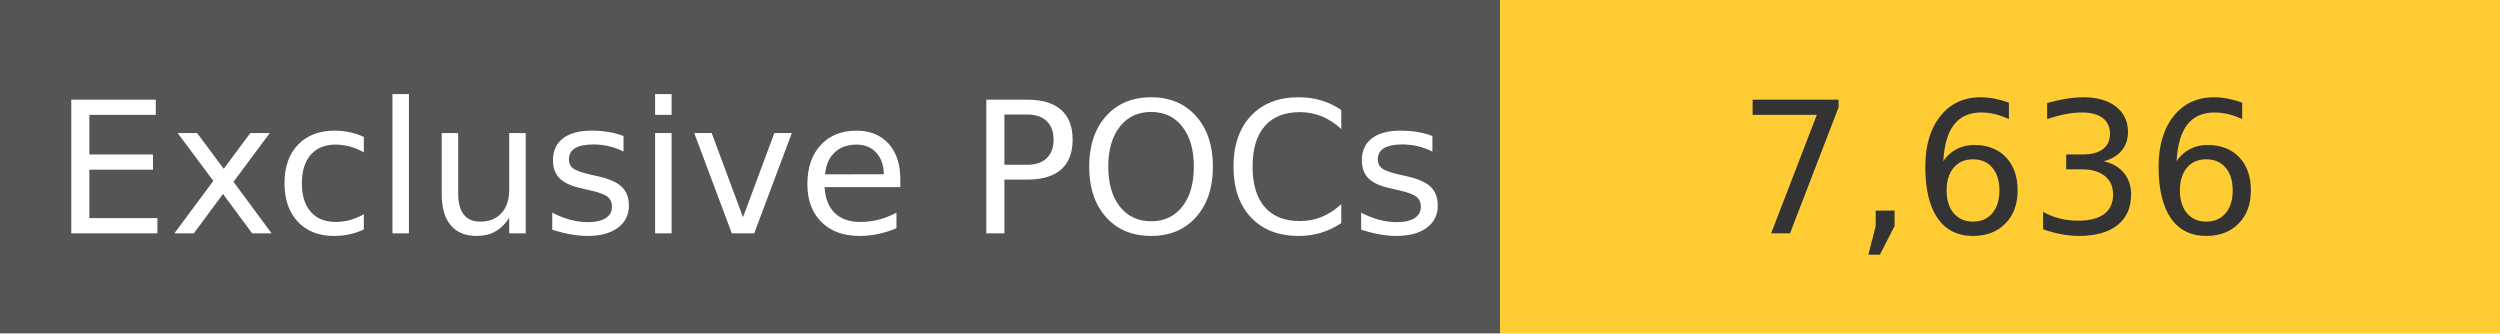
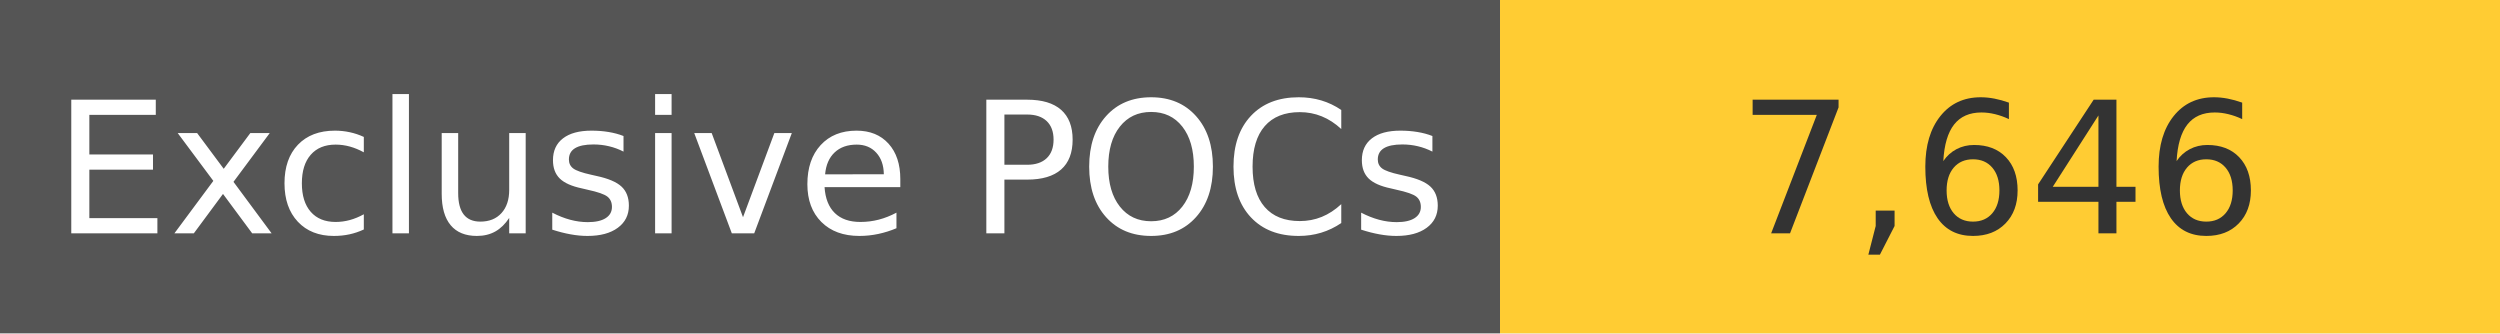
<svg xmlns="http://www.w3.org/2000/svg" width="150" height="20" role="img">
  <linearGradient id="s" x2="0" y2="100%">
    <stop offset="0" stop-color="#bbb" stop-opacity=".1" />
    <stop offset="1" stop-opacity=".1" />
  </linearGradient>
  <g>
    <rect width="90" height="20" fill="#555" />
    <rect x="90" width="267" height="20" fill="#ffcc33" />
  </g>
  <g fill="#fff" text-anchor="middle" font-family="Verdana,Geneva,DejaVu Sans,sans-serif" text-rendering="geometricPrecision" font-size="110">
    <text x="450" y="140" transform="scale(.1)" fill="#fff">
            Exclusive POCs
        </text>
    <text x="1200" y="140" transform="scale(.1)" fill="#333">
-             7,636
+             7,646
        </text>
  </g>
</svg>
